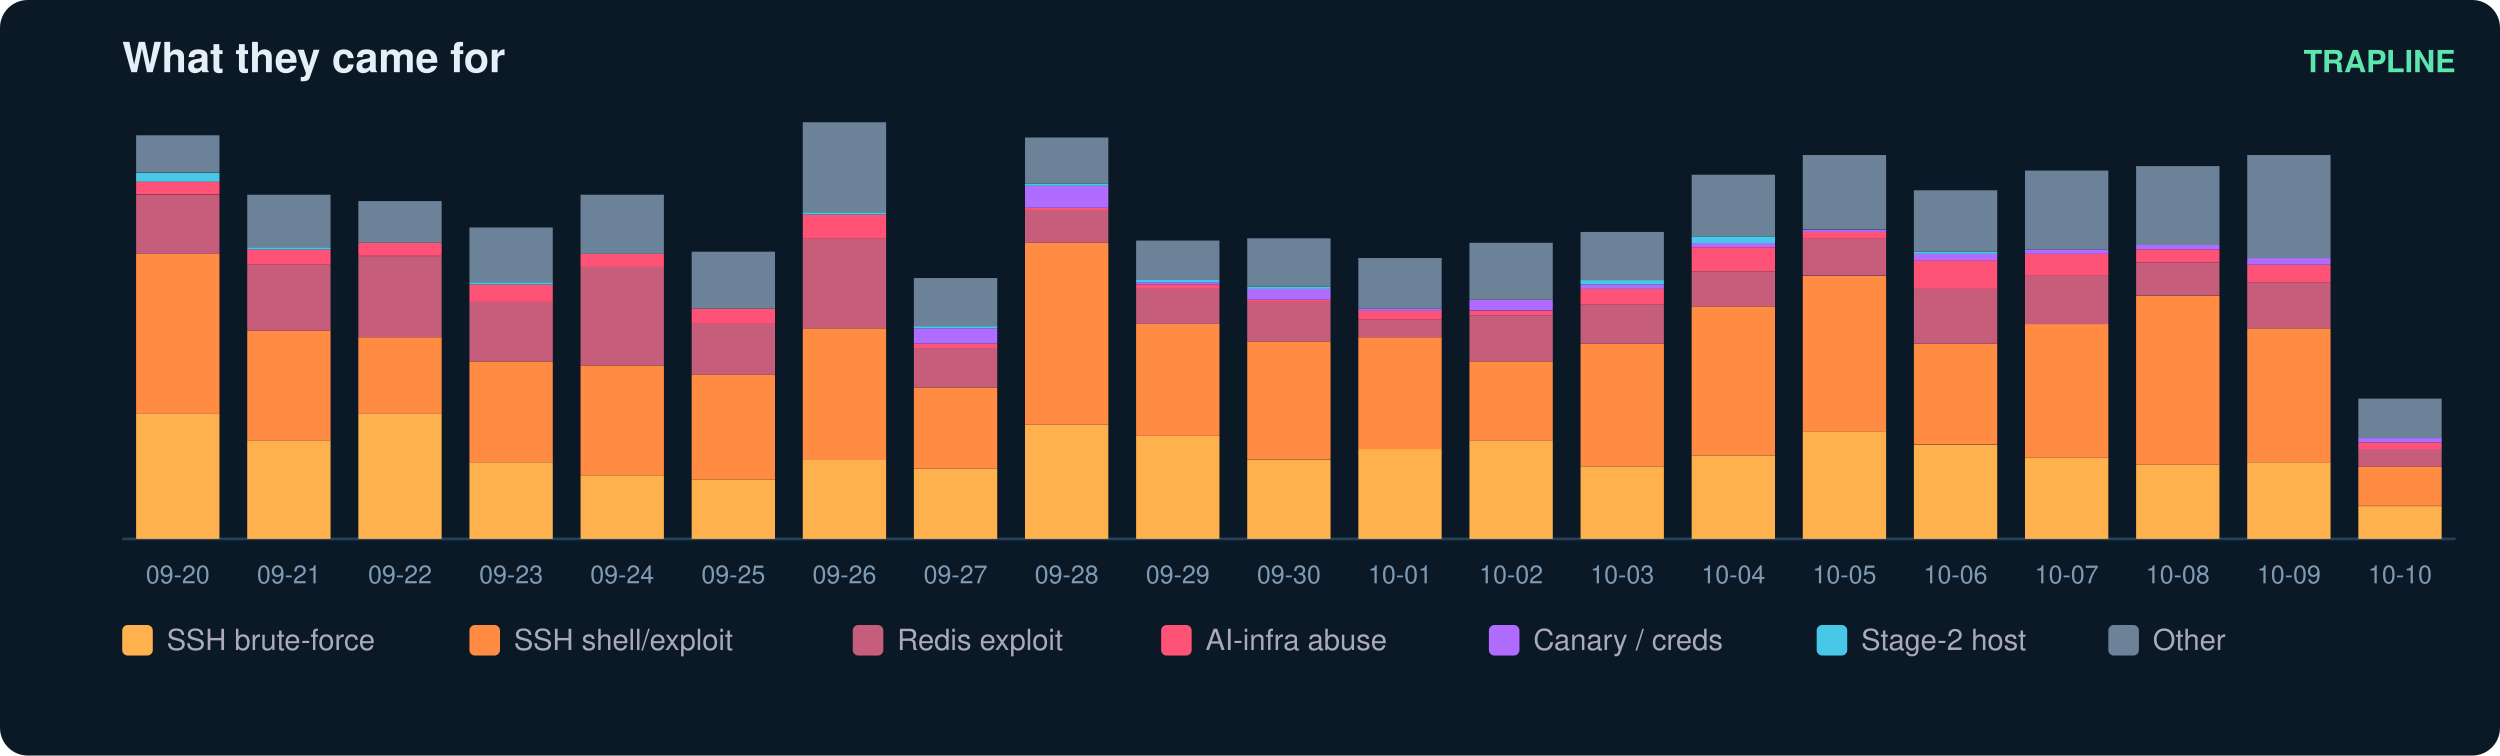
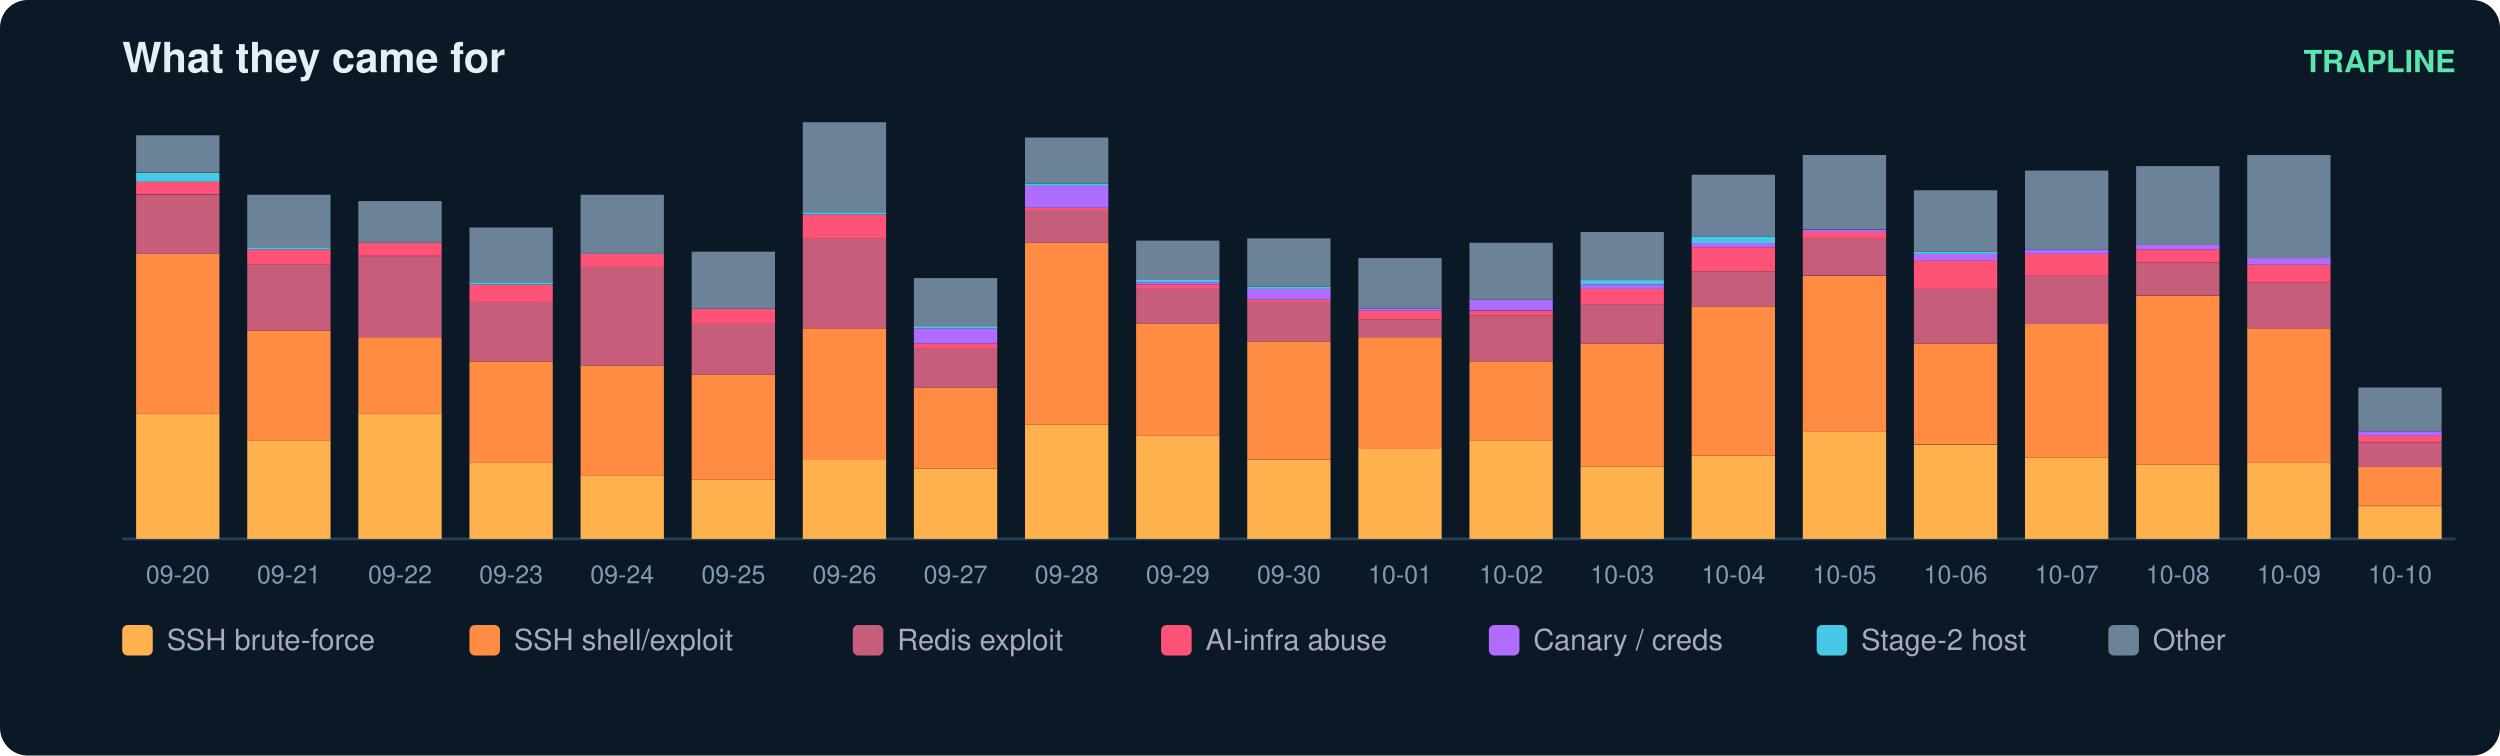
<svg xmlns="http://www.w3.org/2000/svg" width="900" height="272" viewBox="0 0 900 272" font-family="ui-sans-serif,Segoe UI,Helvetica,Arial">
  <rect width="900" height="272" rx="10" fill="#0b1826" />
  <text x="44" y="26" fill="#e6eff7" font-size="15" font-weight="700">What they came for</text>
  <text x="884" y="26" fill="#5ce6ad" font-size="11" text-anchor="end" font-weight="600">TRAPLINE</text>
  <line x1="44" y1="194" x2="884" y2="194" stroke="#22415a" />
  <rect x="49" y="149.0" width="30" height="45.0" fill="#ffb14e" />
  <rect x="49" y="91.4" width="30" height="57.6" fill="#ff8c42" />
  <rect x="49" y="70.1" width="30" height="21.3" fill="#c65d7b" />
  <rect x="49" y="65.3" width="30" height="4.7" fill="#ff5277" />
  <rect x="49" y="62.2" width="30" height="3.2" fill="#46c8e6" />
  <rect x="49" y="48.7" width="30" height="13.4" fill="#6b8299" />
  <text x="64.0" y="210.0" fill="#7f9bb3" font-size="9" text-anchor="middle">09-20</text>
  <rect x="89" y="158.5" width="30" height="35.5" fill="#ffb14e" />
  <rect x="89" y="119.0" width="30" height="39.5" fill="#ff8c42" />
  <rect x="89" y="95.3" width="30" height="23.7" fill="#c65d7b" />
  <rect x="89" y="89.8" width="30" height="5.5" fill="#ff5277" />
  <rect x="89" y="89.0" width="30" height="0.8" fill="#46c8e6" />
  <rect x="89" y="70.1" width="30" height="18.9" fill="#6b8299" />
  <text x="104.0" y="210.0" fill="#7f9bb3" font-size="9" text-anchor="middle">09-21</text>
  <rect x="129" y="149.0" width="30" height="45.0" fill="#ffb14e" />
  <rect x="129" y="121.4" width="30" height="27.6" fill="#ff8c42" />
  <rect x="129" y="92.2" width="30" height="29.2" fill="#c65d7b" />
  <rect x="129" y="87.4" width="30" height="4.7" fill="#ff5277" />
  <rect x="129" y="72.4" width="30" height="15.0" fill="#6b8299" />
  <text x="144.0" y="210.0" fill="#7f9bb3" font-size="9" text-anchor="middle">09-22</text>
  <rect x="169" y="166.4" width="30" height="27.6" fill="#ffb14e" />
  <rect x="169" y="130.1" width="30" height="36.3" fill="#ff8c42" />
  <rect x="169" y="108.7" width="30" height="21.3" fill="#c65d7b" />
  <rect x="169" y="102.4" width="30" height="6.3" fill="#ff5277" />
  <rect x="169" y="101.6" width="30" height="0.8" fill="#46c8e6" />
  <rect x="169" y="81.9" width="30" height="19.7" fill="#6b8299" />
  <text x="184.0" y="210.0" fill="#7f9bb3" font-size="9" text-anchor="middle">09-23</text>
  <rect x="209" y="171.1" width="30" height="22.9" fill="#ffb14e" />
  <rect x="209" y="131.6" width="30" height="39.5" fill="#ff8c42" />
  <rect x="209" y="96.1" width="30" height="35.5" fill="#c65d7b" />
  <rect x="209" y="91.4" width="30" height="4.7" fill="#ff5277" />
  <rect x="209" y="70.1" width="30" height="21.3" fill="#6b8299" />
  <text x="224.0" y="210.0" fill="#7f9bb3" font-size="9" text-anchor="middle">09-24</text>
  <rect x="249" y="172.7" width="30" height="21.3" fill="#ffb14e" />
  <rect x="249" y="134.8" width="30" height="37.9" fill="#ff8c42" />
  <rect x="249" y="116.6" width="30" height="18.2" fill="#c65d7b" />
  <rect x="249" y="111.1" width="30" height="5.5" fill="#ff5277" />
  <rect x="249" y="90.6" width="30" height="20.5" fill="#6b8299" />
  <text x="264.0" y="210.0" fill="#7f9bb3" font-size="9" text-anchor="middle">09-25</text>
  <rect x="289" y="165.6" width="30" height="28.4" fill="#ffb14e" />
  <rect x="289" y="118.2" width="30" height="47.4" fill="#ff8c42" />
  <rect x="289" y="85.8" width="30" height="32.4" fill="#c65d7b" />
  <rect x="289" y="77.2" width="30" height="8.7" fill="#ff5277" />
  <rect x="289" y="76.4" width="30" height="0.8" fill="#46c8e6" />
  <rect x="289" y="44.0" width="30" height="32.4" fill="#6b8299" />
  <text x="304.0" y="210.0" fill="#7f9bb3" font-size="9" text-anchor="middle">09-26</text>
  <rect x="329" y="168.7" width="30" height="25.3" fill="#ffb14e" />
  <rect x="329" y="139.5" width="30" height="29.2" fill="#ff8c42" />
  <rect x="329" y="125.3" width="30" height="14.2" fill="#c65d7b" />
  <rect x="329" y="123.7" width="30" height="1.6" fill="#ff5277" />
  <rect x="329" y="118.2" width="30" height="5.5" fill="#b06cff" />
  <rect x="329" y="117.4" width="30" height="0.8" fill="#46c8e6" />
  <rect x="329" y="100.1" width="30" height="17.4" fill="#6b8299" />
  <text x="344.0" y="210.0" fill="#7f9bb3" font-size="9" text-anchor="middle">09-27</text>
  <rect x="369" y="152.9" width="30" height="41.1" fill="#ffb14e" />
  <rect x="369" y="87.4" width="30" height="65.5" fill="#ff8c42" />
  <rect x="369" y="75.6" width="30" height="11.8" fill="#c65d7b" />
  <rect x="369" y="74.8" width="30" height="0.8" fill="#ff5277" />
  <rect x="369" y="66.9" width="30" height="7.9" fill="#b06cff" />
  <rect x="369" y="66.1" width="30" height="0.8" fill="#46c8e6" />
  <rect x="369" y="49.5" width="30" height="16.6" fill="#6b8299" />
  <text x="384.0" y="210.0" fill="#7f9bb3" font-size="9" text-anchor="middle">09-28</text>
  <rect x="409" y="156.9" width="30" height="37.1" fill="#ffb14e" />
  <rect x="409" y="116.6" width="30" height="40.3" fill="#ff8c42" />
  <rect x="409" y="104.0" width="30" height="12.6" fill="#c65d7b" />
  <rect x="409" y="102.4" width="30" height="1.6" fill="#ff5277" />
  <rect x="409" y="101.6" width="30" height="0.8" fill="#b06cff" />
  <rect x="409" y="100.8" width="30" height="0.8" fill="#46c8e6" />
  <rect x="409" y="86.6" width="30" height="14.2" fill="#6b8299" />
  <text x="424.0" y="210.0" fill="#7f9bb3" font-size="9" text-anchor="middle">09-29</text>
  <rect x="449" y="165.6" width="30" height="28.4" fill="#ffb14e" />
  <rect x="449" y="122.9" width="30" height="42.6" fill="#ff8c42" />
  <rect x="449" y="108.7" width="30" height="14.2" fill="#c65d7b" />
  <rect x="449" y="107.9" width="30" height="0.8" fill="#ff5277" />
  <rect x="449" y="104.0" width="30" height="3.9" fill="#b06cff" />
  <rect x="449" y="103.2" width="30" height="0.8" fill="#46c8e6" />
  <rect x="449" y="85.8" width="30" height="17.4" fill="#6b8299" />
  <text x="464.0" y="210.0" fill="#7f9bb3" font-size="9" text-anchor="middle">09-30</text>
  <rect x="489" y="161.6" width="30" height="32.4" fill="#ffb14e" />
  <rect x="489" y="121.4" width="30" height="40.3" fill="#ff8c42" />
  <rect x="489" y="115.1" width="30" height="6.3" fill="#c65d7b" />
  <rect x="489" y="111.9" width="30" height="3.2" fill="#ff5277" />
  <rect x="489" y="111.1" width="30" height="0.8" fill="#b06cff" />
  <rect x="489" y="92.9" width="30" height="18.2" fill="#6b8299" />
  <text x="504.0" y="210.0" fill="#7f9bb3" font-size="9" text-anchor="middle">10-01</text>
  <rect x="529" y="158.5" width="30" height="35.5" fill="#ffb14e" />
  <rect x="529" y="130.1" width="30" height="28.4" fill="#ff8c42" />
  <rect x="529" y="113.5" width="30" height="16.6" fill="#c65d7b" />
  <rect x="529" y="111.9" width="30" height="1.6" fill="#ff5277" />
  <rect x="529" y="107.9" width="30" height="3.9" fill="#b06cff" />
  <rect x="529" y="87.4" width="30" height="20.5" fill="#6b8299" />
  <text x="544.0" y="210.0" fill="#7f9bb3" font-size="9" text-anchor="middle">10-02</text>
  <rect x="569" y="167.9" width="30" height="26.1" fill="#ffb14e" />
  <rect x="569" y="123.7" width="30" height="44.2" fill="#ff8c42" />
  <rect x="569" y="109.5" width="30" height="14.2" fill="#c65d7b" />
  <rect x="569" y="104.0" width="30" height="5.5" fill="#ff5277" />
  <rect x="569" y="102.4" width="30" height="1.6" fill="#b06cff" />
  <rect x="569" y="100.8" width="30" height="1.6" fill="#46c8e6" />
  <rect x="569" y="83.5" width="30" height="17.4" fill="#6b8299" />
  <text x="584.0" y="210.0" fill="#7f9bb3" font-size="9" text-anchor="middle">10-03</text>
  <rect x="609" y="164.0" width="30" height="30.0" fill="#ffb14e" />
  <rect x="609" y="110.3" width="30" height="53.7" fill="#ff8c42" />
  <rect x="609" y="97.7" width="30" height="12.6" fill="#c65d7b" />
  <rect x="609" y="89.0" width="30" height="8.7" fill="#ff5277" />
  <rect x="609" y="87.4" width="30" height="1.6" fill="#b06cff" />
  <rect x="609" y="85.1" width="30" height="2.4" fill="#46c8e6" />
  <rect x="609" y="62.9" width="30" height="22.1" fill="#6b8299" />
  <text x="624.0" y="210.0" fill="#7f9bb3" font-size="9" text-anchor="middle">10-04</text>
  <rect x="649" y="155.3" width="30" height="38.7" fill="#ffb14e" />
  <rect x="649" y="99.3" width="30" height="56.1" fill="#ff8c42" />
  <rect x="649" y="85.8" width="30" height="13.4" fill="#c65d7b" />
  <rect x="649" y="83.5" width="30" height="2.4" fill="#ff5277" />
  <rect x="649" y="82.7" width="30" height="0.8" fill="#b06cff" />
  <rect x="649" y="55.8" width="30" height="26.8" fill="#6b8299" />
  <text x="664.0" y="210.0" fill="#7f9bb3" font-size="9" text-anchor="middle">10-05</text>
  <rect x="689" y="160.1" width="30" height="33.9" fill="#ffb14e" />
  <rect x="689" y="123.7" width="30" height="36.3" fill="#ff8c42" />
  <rect x="689" y="104.0" width="30" height="19.7" fill="#c65d7b" />
  <rect x="689" y="93.7" width="30" height="10.3" fill="#ff5277" />
  <rect x="689" y="91.4" width="30" height="2.4" fill="#b06cff" />
  <rect x="689" y="90.6" width="30" height="0.8" fill="#46c8e6" />
  <rect x="689" y="68.5" width="30" height="22.1" fill="#6b8299" />
  <text x="704.0" y="210.0" fill="#7f9bb3" font-size="9" text-anchor="middle">10-06</text>
  <rect x="729" y="164.8" width="30" height="29.2" fill="#ffb14e" />
  <rect x="729" y="116.6" width="30" height="48.2" fill="#ff8c42" />
  <rect x="729" y="99.3" width="30" height="17.4" fill="#c65d7b" />
  <rect x="729" y="91.4" width="30" height="7.9" fill="#ff5277" />
  <rect x="729" y="89.8" width="30" height="1.6" fill="#b06cff" />
  <rect x="729" y="61.4" width="30" height="28.4" fill="#6b8299" />
  <text x="744.0" y="210.0" fill="#7f9bb3" font-size="9" text-anchor="middle">10-07</text>
  <rect x="769" y="167.2" width="30" height="26.8" fill="#ffb14e" />
  <rect x="769" y="106.4" width="30" height="60.8" fill="#ff8c42" />
  <rect x="769" y="94.5" width="30" height="11.8" fill="#c65d7b" />
  <rect x="769" y="89.8" width="30" height="4.7" fill="#ff5277" />
  <rect x="769" y="88.2" width="30" height="1.6" fill="#b06cff" />
  <rect x="769" y="59.8" width="30" height="28.4" fill="#6b8299" />
  <text x="784.0" y="210.0" fill="#7f9bb3" font-size="9" text-anchor="middle">10-08</text>
  <rect x="809" y="166.4" width="30" height="27.6" fill="#ffb14e" />
  <rect x="809" y="118.2" width="30" height="48.2" fill="#ff8c42" />
  <rect x="809" y="101.6" width="30" height="16.6" fill="#c65d7b" />
  <rect x="809" y="95.3" width="30" height="6.3" fill="#ff5277" />
  <rect x="809" y="92.9" width="30" height="2.4" fill="#b06cff" />
  <rect x="809" y="55.8" width="30" height="37.1" fill="#6b8299" />
  <text x="824.0" y="210.0" fill="#7f9bb3" font-size="9" text-anchor="middle">10-09</text>
  <rect x="849" y="182.2" width="30" height="11.8" fill="#ffb14e" />
  <rect x="849" y="167.9" width="30" height="14.2" fill="#ff8c42" />
-   <rect x="849" y="161.6" width="30" height="6.3" fill="#c65d7b" />
-   <rect x="849" y="159.3" width="30" height="2.4" fill="#ff5277" />
-   <rect x="849" y="157.7" width="30" height="1.6" fill="#b06cff" />
-   <rect x="849" y="143.5" width="30" height="14.2" fill="#6b8299" />
+   <rect x="849" y="159.3" width="30" height="8.7" fill="#c65d7b" />
+   <rect x="849" y="156.9" width="30" height="2.4" fill="#ff5277" />
+   <rect x="849" y="155.3" width="30" height="1.6" fill="#b06cff" />
+   <rect x="849" y="139.5" width="30" height="15.8" fill="#6b8299" />
  <text x="864.0" y="210.0" fill="#7f9bb3" font-size="9" text-anchor="middle">10-10</text>
  <rect x="44" y="225" width="11" height="11" rx="2" fill="#ffb14e" />
  <text x="60" y="234" fill="#aab" font-size="10.5">SSH brute-force</text>
  <rect x="169" y="225" width="11" height="11" rx="2" fill="#ff8c42" />
  <text x="185" y="234" fill="#aab" font-size="10.5">SSH shell/exploit</text>
  <rect x="307" y="225" width="11" height="11" rx="2" fill="#c65d7b" />
  <text x="323" y="234" fill="#aab" font-size="10.5">Redis exploit</text>
  <rect x="418" y="225" width="11" height="11" rx="2" fill="#ff5277" />
  <text x="434" y="234" fill="#aab" font-size="10.5">AI-infra abuse</text>
  <rect x="536" y="225" width="11" height="11" rx="2" fill="#b06cff" />
  <text x="552" y="234" fill="#aab" font-size="10.5">Canary / creds</text>
  <rect x="654" y="225" width="11" height="11" rx="2" fill="#46c8e6" />
  <text x="670" y="234" fill="#aab" font-size="10.5">Stage-2 host</text>
  <rect x="759" y="225" width="11" height="11" rx="2" fill="#6b8299" />
  <text x="775" y="234" fill="#aab" font-size="10.5">Other</text>
</svg>
